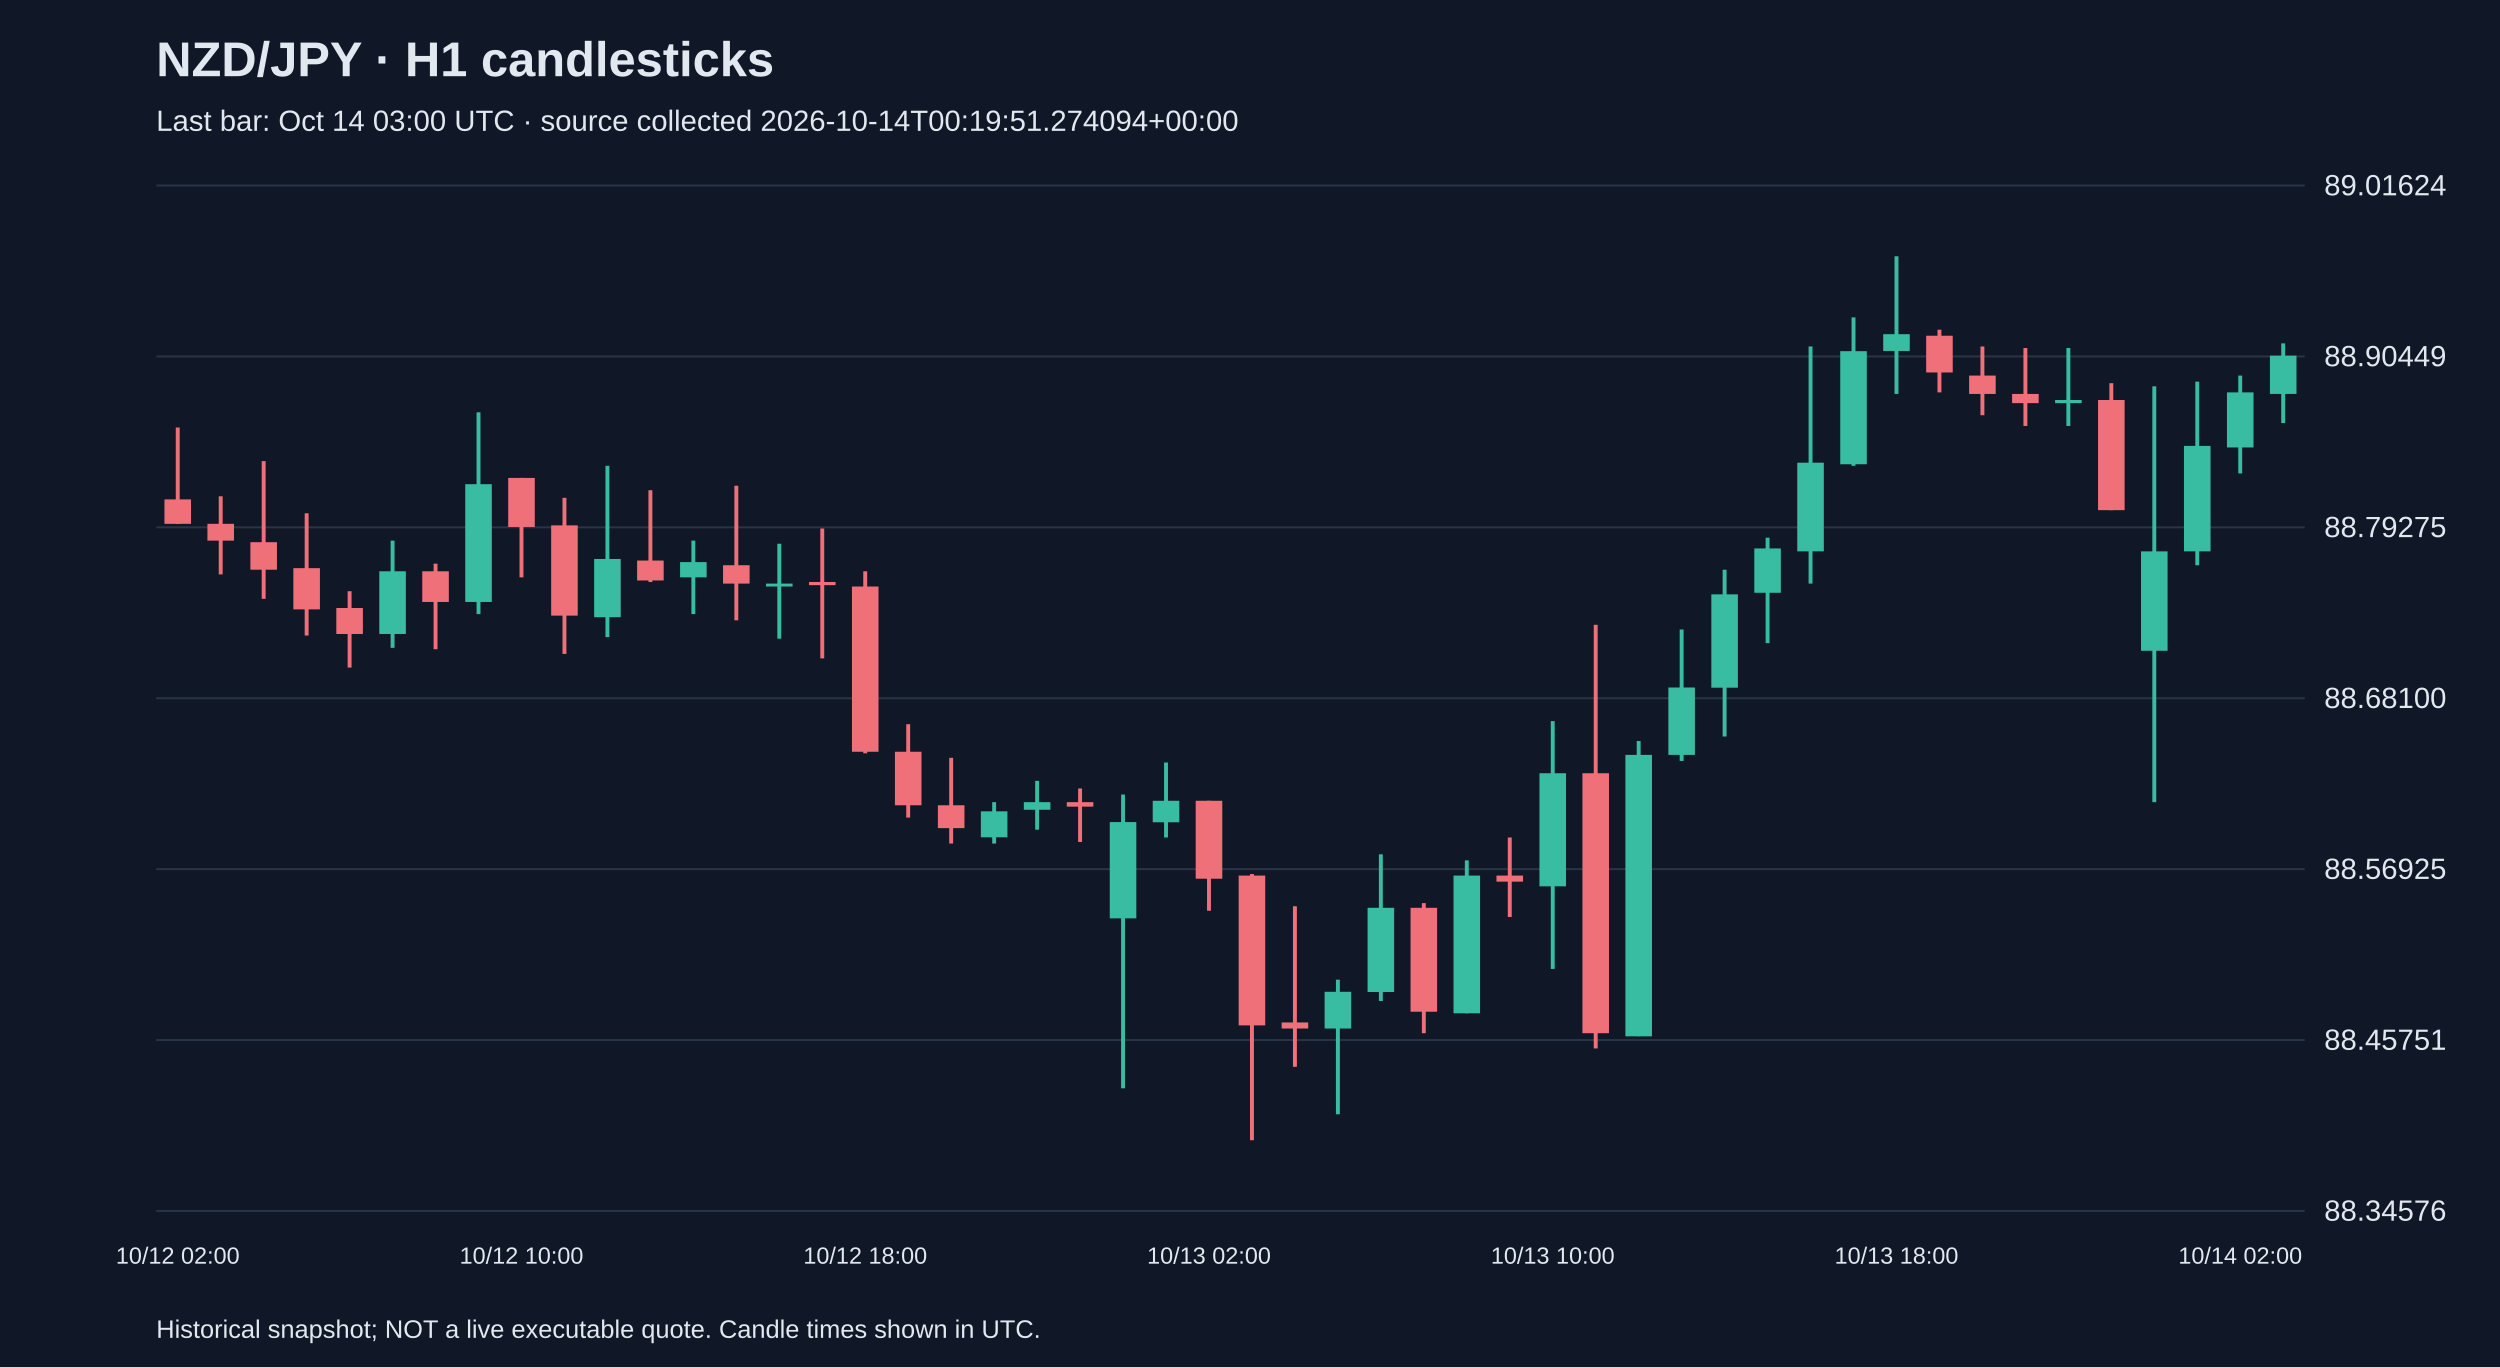
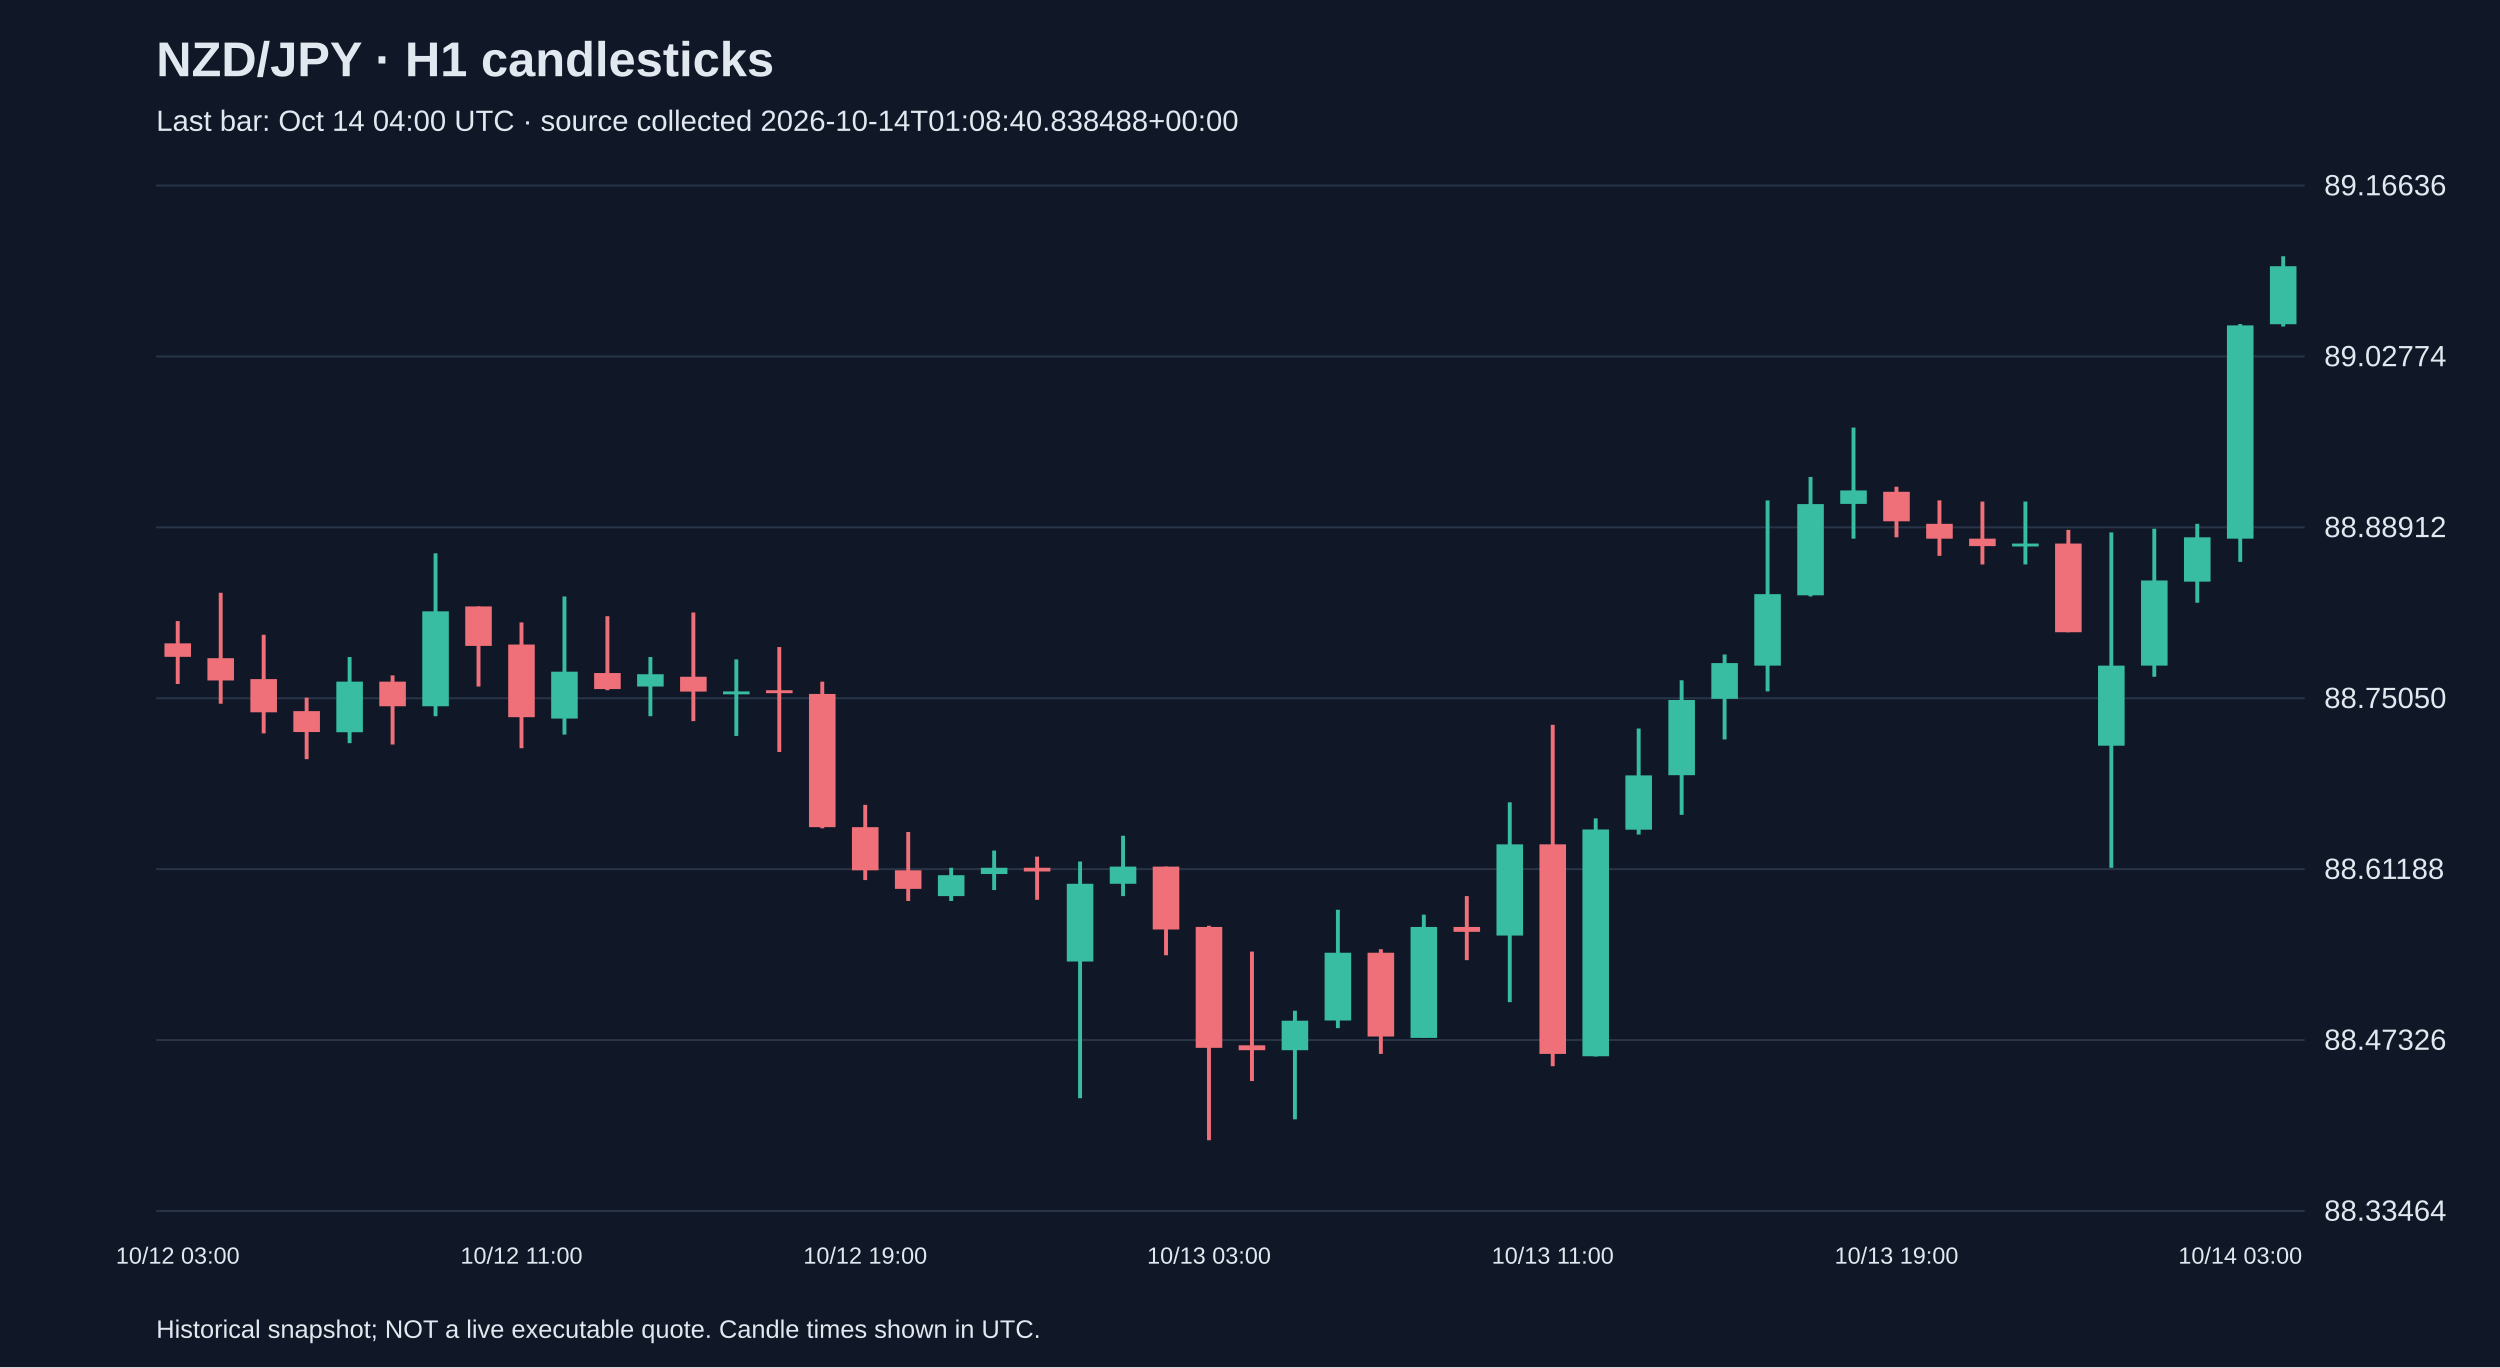
<svg xmlns="http://www.w3.org/2000/svg" viewBox="0 0 1280 700">
  <rect width="100%" height="100%" fill="#101827" />
  <style>text{font-family:Arial,sans-serif;fill:#e2e8f0}</style>
  <text x="80" y="39" font-size="25" font-weight="bold">NZD/JPY · H1 candlesticks</text>
-   <text x="80" y="67" font-size="15" fill="#a6b1c5">Last bar: Oct 14 03:00 UTC · source collected 2026-10-14T00:19:51.274094+00:00</text>
+   <text x="80" y="67" font-size="15" fill="#a6b1c5">Last bar: Oct 14 04:00 UTC · source collected 2026-10-14T01:08:40.838488+00:00</text>
  <line x1="80" y1="620.0" x2="1180" y2="620.0" stroke="#283548" />
-   <text x="1190" y="625.0" font-size="15">88.34576</text>
+   <text x="1190" y="625.0" font-size="15">88.33464</text>
  <line x1="80" y1="532.5" x2="1180" y2="532.5" stroke="#283548" />
-   <text x="1190" y="537.5" font-size="15">88.45751</text>
+   <text x="1190" y="537.5" font-size="15">88.47326</text>
  <line x1="80" y1="445.0" x2="1180" y2="445.0" stroke="#283548" />
-   <text x="1190" y="450.0" font-size="15">88.56925</text>
+   <text x="1190" y="450.0" font-size="15">88.61188</text>
  <line x1="80" y1="357.5" x2="1180" y2="357.5" stroke="#283548" />
-   <text x="1190" y="362.5" font-size="15">88.68100</text>
+   <text x="1190" y="362.5" font-size="15">88.75050</text>
  <line x1="80" y1="270.0" x2="1180" y2="270.0" stroke="#283548" />
-   <text x="1190" y="275.0" font-size="15">88.79275</text>
+   <text x="1190" y="275.0" font-size="15">88.88912</text>
  <line x1="80" y1="182.5" x2="1180" y2="182.5" stroke="#283548" />
-   <text x="1190" y="187.5" font-size="15">88.90449</text>
+   <text x="1190" y="187.5" font-size="15">89.02774</text>
  <line x1="80" y1="95.0" x2="1180" y2="95.0" stroke="#283548" />
-   <text x="1190" y="100.0" font-size="15">89.01624</text>
-   <line x1="91.0" y1="218.9" x2="91.0" y2="268.2" stroke="#f07079" stroke-width="2" />
-   <rect x="84.2" y="255.7" width="13.6" height="12.5" fill="#f07079" />
-   <text x="91.0" y="647" text-anchor="middle" font-size="12">10/12 02:00</text>
-   <line x1="113.0" y1="254.1" x2="113.0" y2="294.1" stroke="#f07079" stroke-width="2" />
-   <rect x="106.2" y="268.2" width="13.6" height="8.6" fill="#f07079" />
-   <line x1="135.0" y1="236.1" x2="135.0" y2="306.6" stroke="#f07079" stroke-width="2" />
-   <rect x="128.2" y="277.6" width="13.6" height="14.1" fill="#f07079" />
-   <line x1="157.0" y1="262.8" x2="157.0" y2="325.4" stroke="#f07079" stroke-width="2" />
-   <rect x="150.2" y="290.9" width="13.6" height="21.1" fill="#f07079" />
-   <line x1="179.0" y1="302.7" x2="179.0" y2="341.8" stroke="#f07079" stroke-width="2" />
-   <rect x="172.2" y="311.3" width="13.6" height="13.3" fill="#f07079" />
-   <line x1="201.0" y1="276.8" x2="201.0" y2="331.7" stroke="#38bca2" stroke-width="2" />
-   <rect x="194.2" y="292.5" width="13.6" height="32.1" fill="#38bca2" />
-   <line x1="223.0" y1="288.6" x2="223.0" y2="332.4" stroke="#f07079" stroke-width="2" />
-   <rect x="216.2" y="292.5" width="13.6" height="15.7" fill="#f07079" />
-   <line x1="245.0" y1="211.1" x2="245.0" y2="314.4" stroke="#38bca2" stroke-width="2" />
-   <rect x="238.2" y="247.9" width="13.6" height="60.3" fill="#38bca2" />
-   <line x1="267.0" y1="244.7" x2="267.0" y2="295.6" stroke="#f07079" stroke-width="2" />
-   <rect x="260.2" y="244.7" width="13.6" height="25.1" fill="#f07079" />
-   <text x="267.0" y="647" text-anchor="middle" font-size="12">10/12 10:00</text>
-   <line x1="289.0" y1="254.9" x2="289.0" y2="334.8" stroke="#f07079" stroke-width="2" />
-   <rect x="282.2" y="269.0" width="13.6" height="46.2" fill="#f07079" />
-   <line x1="311.0" y1="238.5" x2="311.0" y2="326.2" stroke="#38bca2" stroke-width="2" />
-   <rect x="304.2" y="286.2" width="13.6" height="29.8" fill="#38bca2" />
-   <line x1="333.0" y1="251.0" x2="333.0" y2="298.0" stroke="#f07079" stroke-width="2" />
-   <rect x="326.2" y="287.0" width="13.6" height="10.2" fill="#f07079" />
-   <line x1="355.0" y1="276.8" x2="355.0" y2="314.4" stroke="#38bca2" stroke-width="2" />
-   <rect x="348.2" y="287.8" width="13.6" height="7.8" fill="#38bca2" />
-   <line x1="377.0" y1="248.7" x2="377.0" y2="317.6" stroke="#f07079" stroke-width="2" />
-   <rect x="370.2" y="289.4" width="13.6" height="9.4" fill="#f07079" />
-   <line x1="399.0" y1="278.4" x2="399.0" y2="327.0" stroke="#38bca2" stroke-width="2" />
-   <rect x="392.2" y="298.8" width="13.6" height="1.5" fill="#38bca2" />
-   <line x1="421.0" y1="270.6" x2="421.0" y2="337.1" stroke="#f07079" stroke-width="2" />
-   <rect x="414.2" y="298.0" width="13.6" height="1.6" fill="#f07079" />
-   <line x1="443.0" y1="292.5" x2="443.0" y2="385.7" stroke="#f07079" stroke-width="2" />
-   <rect x="436.2" y="300.3" width="13.6" height="84.6" fill="#f07079" />
-   <text x="443.0" y="647" text-anchor="middle" font-size="12">10/12 18:00</text>
-   <line x1="465.0" y1="370.8" x2="465.0" y2="418.6" stroke="#f07079" stroke-width="2" />
-   <rect x="458.2" y="384.9" width="13.6" height="27.4" fill="#f07079" />
-   <line x1="487.0" y1="388.0" x2="487.0" y2="431.9" stroke="#f07079" stroke-width="2" />
-   <rect x="480.2" y="412.3" width="13.6" height="11.7" fill="#f07079" />
-   <line x1="509.0" y1="410.7" x2="509.0" y2="431.9" stroke="#38bca2" stroke-width="2" />
-   <rect x="502.2" y="415.4" width="13.6" height="13.3" fill="#38bca2" />
-   <line x1="531.0" y1="399.8" x2="531.0" y2="424.8" stroke="#38bca2" stroke-width="2" />
-   <rect x="524.2" y="410.7" width="13.6" height="3.9" fill="#38bca2" />
-   <line x1="553.0" y1="403.7" x2="553.0" y2="431.1" stroke="#f07079" stroke-width="2" />
-   <rect x="546.2" y="410.7" width="13.6" height="2.3" fill="#f07079" />
-   <line x1="575.0" y1="406.8" x2="575.0" y2="557.2" stroke="#38bca2" stroke-width="2" />
-   <rect x="568.2" y="420.9" width="13.6" height="49.3" fill="#38bca2" />
-   <line x1="597.0" y1="390.4" x2="597.0" y2="428.8" stroke="#38bca2" stroke-width="2" />
-   <rect x="590.2" y="410.0" width="13.6" height="11.0" fill="#38bca2" />
-   <line x1="619.0" y1="410.0" x2="619.0" y2="466.3" stroke="#f07079" stroke-width="2" />
-   <rect x="612.2" y="410.0" width="13.6" height="39.9" fill="#f07079" />
-   <text x="619.0" y="647" text-anchor="middle" font-size="12">10/13 02:00</text>
-   <line x1="641.0" y1="447.5" x2="641.0" y2="583.8" stroke="#f07079" stroke-width="2" />
-   <rect x="634.2" y="448.3" width="13.6" height="76.7" fill="#f07079" />
-   <line x1="663.0" y1="464.0" x2="663.0" y2="546.2" stroke="#f07079" stroke-width="2" />
-   <rect x="656.2" y="523.5" width="13.6" height="3.1" fill="#f07079" />
-   <line x1="685.0" y1="501.6" x2="685.0" y2="570.5" stroke="#38bca2" stroke-width="2" />
-   <rect x="678.2" y="507.8" width="13.6" height="18.8" fill="#38bca2" />
-   <line x1="707.0" y1="437.4" x2="707.0" y2="512.5" stroke="#38bca2" stroke-width="2" />
-   <rect x="700.2" y="464.8" width="13.6" height="43.1" fill="#38bca2" />
-   <line x1="729.0" y1="462.4" x2="729.0" y2="529.0" stroke="#f07079" stroke-width="2" />
-   <rect x="722.2" y="464.8" width="13.6" height="53.2" fill="#f07079" />
-   <line x1="751.0" y1="440.5" x2="751.0" y2="518.8" stroke="#38bca2" stroke-width="2" />
-   <rect x="744.2" y="448.3" width="13.6" height="70.5" fill="#38bca2" />
-   <line x1="773.0" y1="428.8" x2="773.0" y2="469.5" stroke="#f07079" stroke-width="2" />
-   <rect x="766.2" y="448.3" width="13.6" height="3.1" fill="#f07079" />
-   <line x1="795.0" y1="369.2" x2="795.0" y2="496.1" stroke="#38bca2" stroke-width="2" />
-   <rect x="788.2" y="395.9" width="13.6" height="57.9" fill="#38bca2" />
-   <text x="795.0" y="647" text-anchor="middle" font-size="12">10/13 10:00</text>
-   <line x1="817.0" y1="319.9" x2="817.0" y2="536.8" stroke="#f07079" stroke-width="2" />
-   <rect x="810.2" y="395.9" width="13.6" height="133.1" fill="#f07079" />
-   <line x1="839.0" y1="379.4" x2="839.0" y2="530.5" stroke="#38bca2" stroke-width="2" />
-   <rect x="832.2" y="386.5" width="13.6" height="144.1" fill="#38bca2" />
-   <line x1="861.0" y1="322.3" x2="861.0" y2="389.6" stroke="#38bca2" stroke-width="2" />
-   <rect x="854.2" y="352.0" width="13.6" height="34.5" fill="#38bca2" />
-   <line x1="883.0" y1="291.7" x2="883.0" y2="377.1" stroke="#38bca2" stroke-width="2" />
-   <rect x="876.2" y="304.3" width="13.6" height="47.8" fill="#38bca2" />
-   <line x1="905.0" y1="275.3" x2="905.0" y2="329.3" stroke="#38bca2" stroke-width="2" />
-   <rect x="898.2" y="280.8" width="13.6" height="22.7" fill="#38bca2" />
-   <line x1="927.0" y1="177.4" x2="927.0" y2="298.8" stroke="#38bca2" stroke-width="2" />
-   <rect x="920.2" y="236.9" width="13.6" height="45.4" fill="#38bca2" />
-   <line x1="949.0" y1="162.5" x2="949.0" y2="238.5" stroke="#38bca2" stroke-width="2" />
-   <rect x="942.2" y="179.8" width="13.6" height="57.9" fill="#38bca2" />
-   <line x1="971.0" y1="131.2" x2="971.0" y2="201.7" stroke="#38bca2" stroke-width="2" />
-   <rect x="964.2" y="171.1" width="13.6" height="8.6" fill="#38bca2" />
-   <text x="971.0" y="647" text-anchor="middle" font-size="12">10/13 18:00</text>
-   <line x1="993.0" y1="168.8" x2="993.0" y2="200.9" stroke="#f07079" stroke-width="2" />
-   <rect x="986.2" y="171.9" width="13.6" height="18.8" fill="#f07079" />
-   <line x1="1015.0" y1="177.4" x2="1015.0" y2="212.6" stroke="#f07079" stroke-width="2" />
-   <rect x="1008.2" y="192.3" width="13.6" height="9.4" fill="#f07079" />
-   <line x1="1037.0" y1="178.2" x2="1037.0" y2="218.1" stroke="#f07079" stroke-width="2" />
-   <rect x="1030.2" y="201.7" width="13.6" height="4.7" fill="#f07079" />
-   <line x1="1059.0" y1="178.2" x2="1059.0" y2="218.1" stroke="#38bca2" stroke-width="2" />
-   <rect x="1052.2" y="204.8" width="13.6" height="1.6" fill="#38bca2" />
-   <line x1="1081.0" y1="196.2" x2="1081.0" y2="261.2" stroke="#f07079" stroke-width="2" />
-   <rect x="1074.2" y="204.8" width="13.6" height="56.4" fill="#f07079" />
-   <line x1="1103.0" y1="197.8" x2="1103.0" y2="410.7" stroke="#38bca2" stroke-width="2" />
-   <rect x="1096.2" y="282.3" width="13.6" height="50.9" fill="#38bca2" />
-   <line x1="1125.0" y1="195.4" x2="1125.0" y2="289.4" stroke="#38bca2" stroke-width="2" />
-   <rect x="1118.2" y="228.3" width="13.6" height="54.0" fill="#38bca2" />
-   <line x1="1147.0" y1="192.3" x2="1147.0" y2="242.4" stroke="#38bca2" stroke-width="2" />
-   <rect x="1140.2" y="200.9" width="13.6" height="28.2" fill="#38bca2" />
-   <text x="1147.0" y="647" text-anchor="middle" font-size="12">10/14 02:00</text>
-   <line x1="1169.0" y1="175.8" x2="1169.0" y2="216.6" stroke="#38bca2" stroke-width="2" />
-   <rect x="1162.2" y="182.1" width="13.6" height="19.6" fill="#38bca2" />
+   <text x="1190" y="100.0" font-size="15">89.16636</text>
+   <line x1="91.0" y1="318.0" x2="91.0" y2="350.2" stroke="#f07079" stroke-width="2" />
+   <rect x="84.2" y="329.4" width="13.6" height="6.9" fill="#f07079" />
+   <text x="91.0" y="647" text-anchor="middle" font-size="12">10/12 03:00</text>
+   <line x1="113.0" y1="303.5" x2="113.0" y2="360.3" stroke="#f07079" stroke-width="2" />
+   <rect x="106.2" y="337.0" width="13.6" height="11.4" fill="#f07079" />
+   <line x1="135.0" y1="325.0" x2="135.0" y2="375.5" stroke="#f07079" stroke-width="2" />
+   <rect x="128.2" y="347.7" width="13.6" height="17.0" fill="#f07079" />
+   <line x1="157.0" y1="357.2" x2="157.0" y2="388.7" stroke="#f07079" stroke-width="2" />
+   <rect x="150.2" y="364.1" width="13.6" height="10.7" fill="#f07079" />
+   <line x1="179.0" y1="336.4" x2="179.0" y2="380.5" stroke="#38bca2" stroke-width="2" />
+   <rect x="172.2" y="349.0" width="13.6" height="25.9" fill="#38bca2" />
+   <line x1="201.0" y1="345.8" x2="201.0" y2="381.2" stroke="#f07079" stroke-width="2" />
+   <rect x="194.2" y="349.0" width="13.6" height="12.6" fill="#f07079" />
+   <line x1="223.0" y1="283.3" x2="223.0" y2="366.7" stroke="#38bca2" stroke-width="2" />
+   <rect x="216.2" y="313.0" width="13.6" height="48.6" fill="#38bca2" />
+   <line x1="245.0" y1="310.5" x2="245.0" y2="351.5" stroke="#f07079" stroke-width="2" />
+   <rect x="238.2" y="310.5" width="13.6" height="20.2" fill="#f07079" />
+   <line x1="267.0" y1="318.7" x2="267.0" y2="383.1" stroke="#f07079" stroke-width="2" />
+   <rect x="260.2" y="330.0" width="13.6" height="37.2" fill="#f07079" />
+   <text x="267.0" y="647" text-anchor="middle" font-size="12">10/12 11:00</text>
+   <line x1="289.0" y1="305.4" x2="289.0" y2="376.1" stroke="#38bca2" stroke-width="2" />
+   <rect x="282.2" y="343.9" width="13.6" height="24.0" fill="#38bca2" />
+   <line x1="311.0" y1="315.5" x2="311.0" y2="353.4" stroke="#f07079" stroke-width="2" />
+   <rect x="304.2" y="344.6" width="13.6" height="8.2" fill="#f07079" />
+   <line x1="333.0" y1="336.4" x2="333.0" y2="366.7" stroke="#38bca2" stroke-width="2" />
+   <rect x="326.2" y="345.2" width="13.6" height="6.3" fill="#38bca2" />
+   <line x1="355.0" y1="313.6" x2="355.0" y2="369.2" stroke="#f07079" stroke-width="2" />
+   <rect x="348.2" y="346.5" width="13.6" height="7.6" fill="#f07079" />
+   <line x1="377.0" y1="337.6" x2="377.0" y2="376.8" stroke="#38bca2" stroke-width="2" />
+   <rect x="370.2" y="354.0" width="13.6" height="1.5" fill="#38bca2" />
+   <line x1="399.0" y1="331.3" x2="399.0" y2="385.0" stroke="#f07079" stroke-width="2" />
+   <rect x="392.2" y="353.4" width="13.6" height="1.5" fill="#f07079" />
+   <line x1="421.0" y1="349.0" x2="421.0" y2="424.1" stroke="#f07079" stroke-width="2" />
+   <rect x="414.2" y="355.3" width="13.6" height="68.2" fill="#f07079" />
+   <line x1="443.0" y1="412.1" x2="443.0" y2="450.6" stroke="#f07079" stroke-width="2" />
+   <rect x="436.2" y="423.5" width="13.6" height="22.1" fill="#f07079" />
+   <text x="443.0" y="647" text-anchor="middle" font-size="12">10/12 19:00</text>
+   <line x1="465.0" y1="426.0" x2="465.0" y2="461.3" stroke="#f07079" stroke-width="2" />
+   <rect x="458.2" y="445.6" width="13.6" height="9.5" fill="#f07079" />
+   <line x1="487.0" y1="444.3" x2="487.0" y2="461.3" stroke="#38bca2" stroke-width="2" />
+   <rect x="480.2" y="448.1" width="13.6" height="10.7" fill="#38bca2" />
+   <line x1="509.0" y1="435.5" x2="509.0" y2="455.7" stroke="#38bca2" stroke-width="2" />
+   <rect x="502.2" y="444.3" width="13.6" height="3.2" fill="#38bca2" />
+   <line x1="531.0" y1="438.6" x2="531.0" y2="460.7" stroke="#f07079" stroke-width="2" />
+   <rect x="524.2" y="444.3" width="13.6" height="1.9" fill="#f07079" />
+   <line x1="553.0" y1="441.1" x2="553.0" y2="562.3" stroke="#38bca2" stroke-width="2" />
+   <rect x="546.2" y="452.5" width="13.6" height="39.8" fill="#38bca2" />
+   <line x1="575.0" y1="427.9" x2="575.0" y2="458.8" stroke="#38bca2" stroke-width="2" />
+   <rect x="568.2" y="443.7" width="13.6" height="8.8" fill="#38bca2" />
+   <line x1="597.0" y1="443.7" x2="597.0" y2="489.1" stroke="#f07079" stroke-width="2" />
+   <rect x="590.2" y="443.7" width="13.6" height="32.2" fill="#f07079" />
+   <line x1="619.0" y1="474.0" x2="619.0" y2="583.8" stroke="#f07079" stroke-width="2" />
+   <rect x="612.2" y="474.6" width="13.6" height="61.9" fill="#f07079" />
+   <text x="619.0" y="647" text-anchor="middle" font-size="12">10/13 03:00</text>
+   <line x1="641.0" y1="487.2" x2="641.0" y2="553.5" stroke="#f07079" stroke-width="2" />
+   <rect x="634.2" y="535.2" width="13.6" height="2.5" fill="#f07079" />
+   <line x1="663.0" y1="517.5" x2="663.0" y2="573.1" stroke="#38bca2" stroke-width="2" />
+   <rect x="656.2" y="522.6" width="13.6" height="15.1" fill="#38bca2" />
+   <line x1="685.0" y1="465.8" x2="685.0" y2="526.4" stroke="#38bca2" stroke-width="2" />
+   <rect x="678.2" y="487.8" width="13.6" height="34.7" fill="#38bca2" />
+   <line x1="707.0" y1="486.0" x2="707.0" y2="539.6" stroke="#f07079" stroke-width="2" />
+   <rect x="700.2" y="487.8" width="13.6" height="42.9" fill="#f07079" />
+   <line x1="729.0" y1="468.3" x2="729.0" y2="531.4" stroke="#38bca2" stroke-width="2" />
+   <rect x="722.2" y="474.6" width="13.6" height="56.8" fill="#38bca2" />
+   <line x1="751.0" y1="458.8" x2="751.0" y2="491.6" stroke="#f07079" stroke-width="2" />
+   <rect x="744.2" y="474.6" width="13.6" height="2.5" fill="#f07079" />
+   <line x1="773.0" y1="410.8" x2="773.0" y2="513.1" stroke="#38bca2" stroke-width="2" />
+   <rect x="766.2" y="432.3" width="13.6" height="46.7" fill="#38bca2" />
+   <line x1="795.0" y1="371.1" x2="795.0" y2="545.9" stroke="#f07079" stroke-width="2" />
+   <rect x="788.2" y="432.3" width="13.6" height="107.3" fill="#f07079" />
+   <text x="795.0" y="647" text-anchor="middle" font-size="12">10/13 11:00</text>
+   <line x1="817.0" y1="419.0" x2="817.0" y2="540.9" stroke="#38bca2" stroke-width="2" />
+   <rect x="810.2" y="424.7" width="13.6" height="116.1" fill="#38bca2" />
+   <line x1="839.0" y1="373.0" x2="839.0" y2="427.3" stroke="#38bca2" stroke-width="2" />
+   <rect x="832.2" y="397.0" width="13.6" height="27.8" fill="#38bca2" />
+   <line x1="861.0" y1="348.3" x2="861.0" y2="417.2" stroke="#38bca2" stroke-width="2" />
+   <rect x="854.2" y="358.4" width="13.6" height="38.5" fill="#38bca2" />
+   <line x1="883.0" y1="335.1" x2="883.0" y2="378.6" stroke="#38bca2" stroke-width="2" />
+   <rect x="876.2" y="339.5" width="13.6" height="18.3" fill="#38bca2" />
+   <line x1="905.0" y1="256.2" x2="905.0" y2="354.0" stroke="#38bca2" stroke-width="2" />
+   <rect x="898.2" y="304.2" width="13.6" height="36.6" fill="#38bca2" />
+   <line x1="927.0" y1="244.2" x2="927.0" y2="305.4" stroke="#38bca2" stroke-width="2" />
+   <rect x="920.2" y="258.1" width="13.6" height="46.7" fill="#38bca2" />
+   <line x1="949.0" y1="218.9" x2="949.0" y2="275.8" stroke="#38bca2" stroke-width="2" />
+   <rect x="942.2" y="251.1" width="13.6" height="6.9" fill="#38bca2" />
+   <line x1="971.0" y1="249.2" x2="971.0" y2="275.1" stroke="#f07079" stroke-width="2" />
+   <rect x="964.2" y="251.8" width="13.6" height="15.1" fill="#f07079" />
+   <text x="971.0" y="647" text-anchor="middle" font-size="12">10/13 19:00</text>
+   <line x1="993.0" y1="256.2" x2="993.0" y2="284.6" stroke="#f07079" stroke-width="2" />
+   <rect x="986.2" y="268.2" width="13.6" height="7.6" fill="#f07079" />
+   <line x1="1015.0" y1="256.8" x2="1015.0" y2="289.0" stroke="#f07079" stroke-width="2" />
+   <rect x="1008.2" y="275.8" width="13.6" height="3.8" fill="#f07079" />
+   <line x1="1037.0" y1="256.8" x2="1037.0" y2="289.0" stroke="#38bca2" stroke-width="2" />
+   <rect x="1030.2" y="278.3" width="13.6" height="1.5" fill="#38bca2" />
+   <line x1="1059.0" y1="271.3" x2="1059.0" y2="323.7" stroke="#f07079" stroke-width="2" />
+   <rect x="1052.2" y="278.3" width="13.6" height="45.4" fill="#f07079" />
+   <line x1="1081.0" y1="272.6" x2="1081.0" y2="444.3" stroke="#38bca2" stroke-width="2" />
+   <rect x="1074.2" y="340.8" width="13.6" height="41.0" fill="#38bca2" />
+   <line x1="1103.0" y1="270.7" x2="1103.0" y2="346.5" stroke="#38bca2" stroke-width="2" />
+   <rect x="1096.2" y="297.2" width="13.6" height="43.6" fill="#38bca2" />
+   <line x1="1125.0" y1="268.2" x2="1125.0" y2="308.6" stroke="#38bca2" stroke-width="2" />
+   <rect x="1118.2" y="275.1" width="13.6" height="22.7" fill="#38bca2" />
+   <line x1="1147.0" y1="165.9" x2="1147.0" y2="287.7" stroke="#38bca2" stroke-width="2" />
+   <rect x="1140.2" y="166.6" width="13.6" height="109.2" fill="#38bca2" />
+   <text x="1147.0" y="647" text-anchor="middle" font-size="12">10/14 03:00</text>
+   <line x1="1169.0" y1="131.2" x2="1169.0" y2="167.2" stroke="#38bca2" stroke-width="2" />
+   <rect x="1162.2" y="136.3" width="13.6" height="29.7" fill="#38bca2" />
  <text x="80" y="685" font-size="13">Historical snapshot; NOT a live executable quote. Candle times shown in UTC.</text>
</svg>
